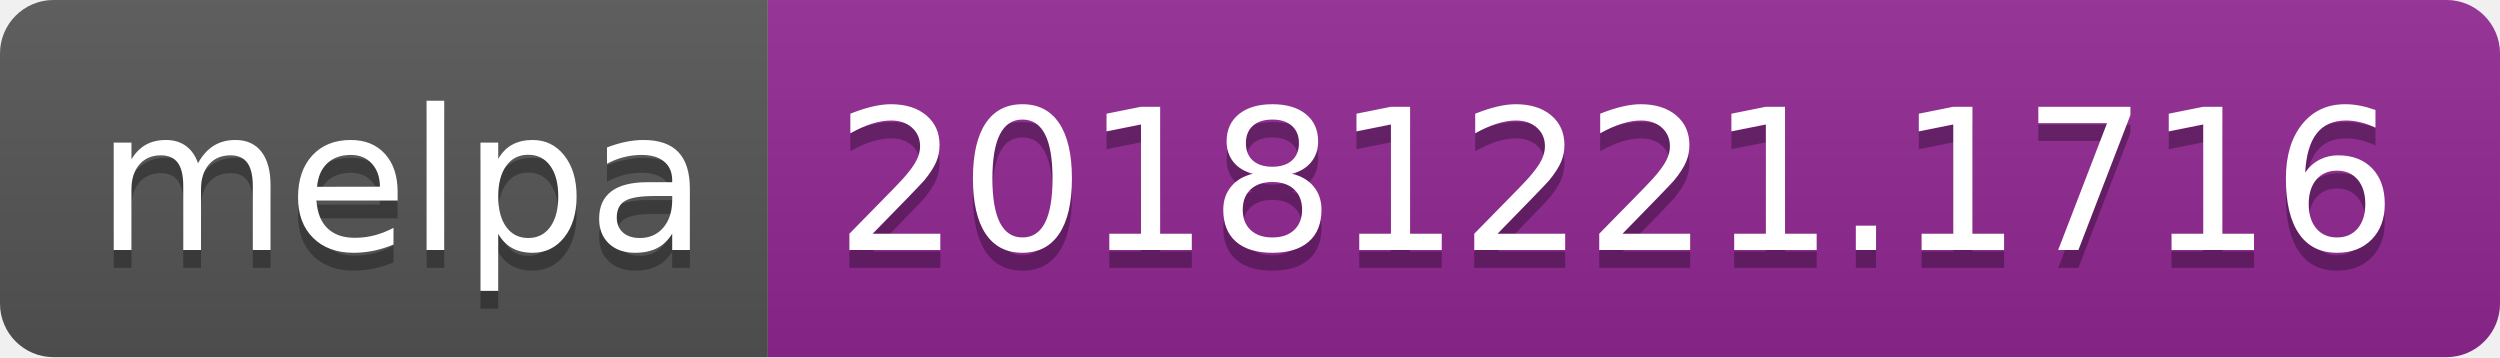
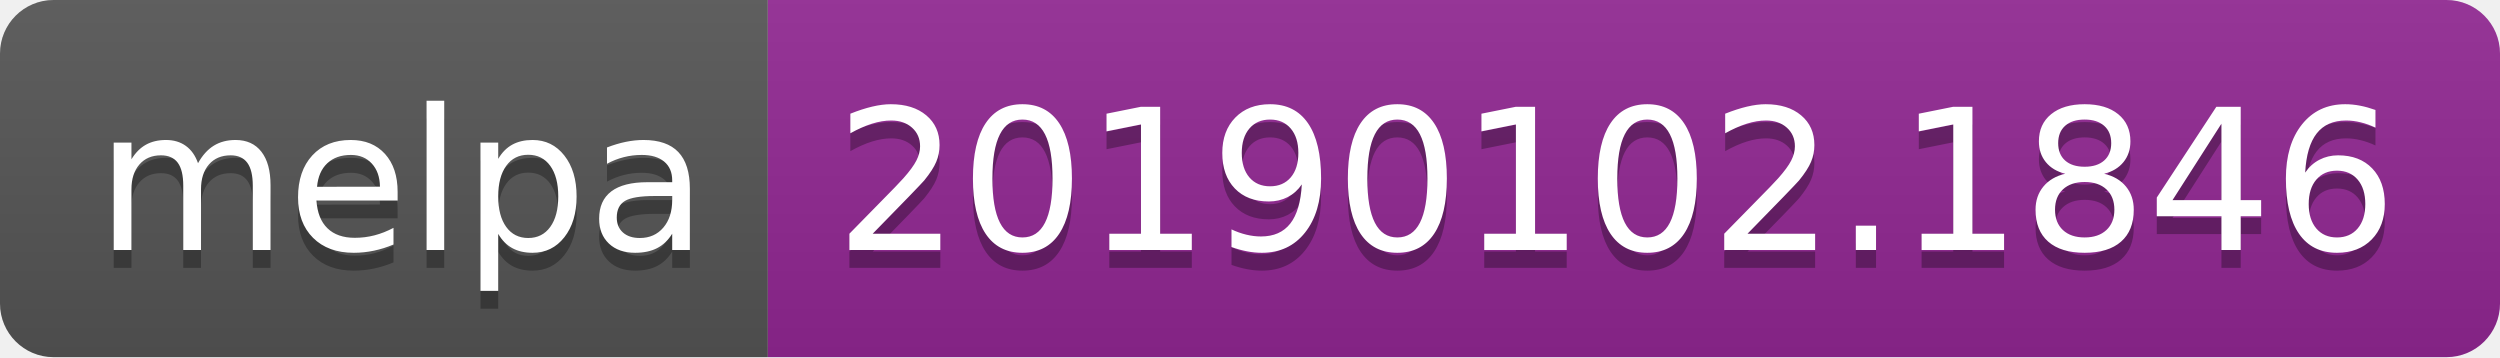
<svg xmlns="http://www.w3.org/2000/svg" width="140" height="20">
  <linearGradient id="b" x2="0" y2="100%">
    <stop offset="0" stop-color="#bbb" stop-opacity=".1" />
    <stop offset="1" stop-opacity=".1" />
  </linearGradient>
  <clipPath id="a">
    <rect width="140" height="20" rx="3" fill="#fff" />
  </clipPath>
  <g clip-path="url(#a)">
    <path fill="#555" d="M0 0h43v20H0z" />
    <path fill="#922793" d="M43 0h97v20H43z" />
    <path fill="url(#b)" d="M0 0h140v20H0z" />
  </g>
  <g fill="#fff" text-anchor="middle" font-family="DejaVu Sans,Verdana,Geneva,sans-serif" font-size="110">
    <text x="225" y="150" fill="#010101" fill-opacity=".3" transform="scale(.1)" textLength="330">melpa</text>
    <text x="225" y="140" transform="scale(.1)" textLength="330">melpa</text>
-     <text x="905" y="150" fill="#010101" fill-opacity=".3" transform="scale(.1)" textLength="870">20181221.1716</text>
-     <text x="905" y="140" transform="scale(.1)" textLength="870">20181221.1716</text>
+     <text x="905" y="150" fill="#010101" fill-opacity=".3" transform="scale(.1)" textLength="870">20190102.1846</text>
+     <text x="905" y="140" transform="scale(.1)" textLength="870">20190102.1846</text>
  </g>
</svg>
